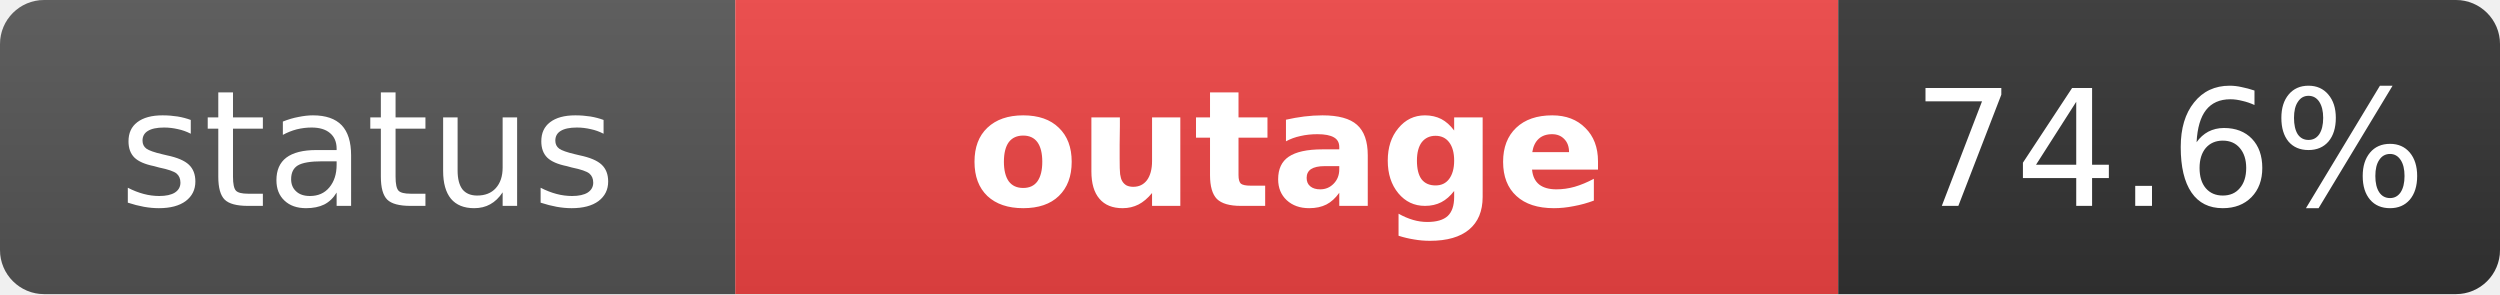
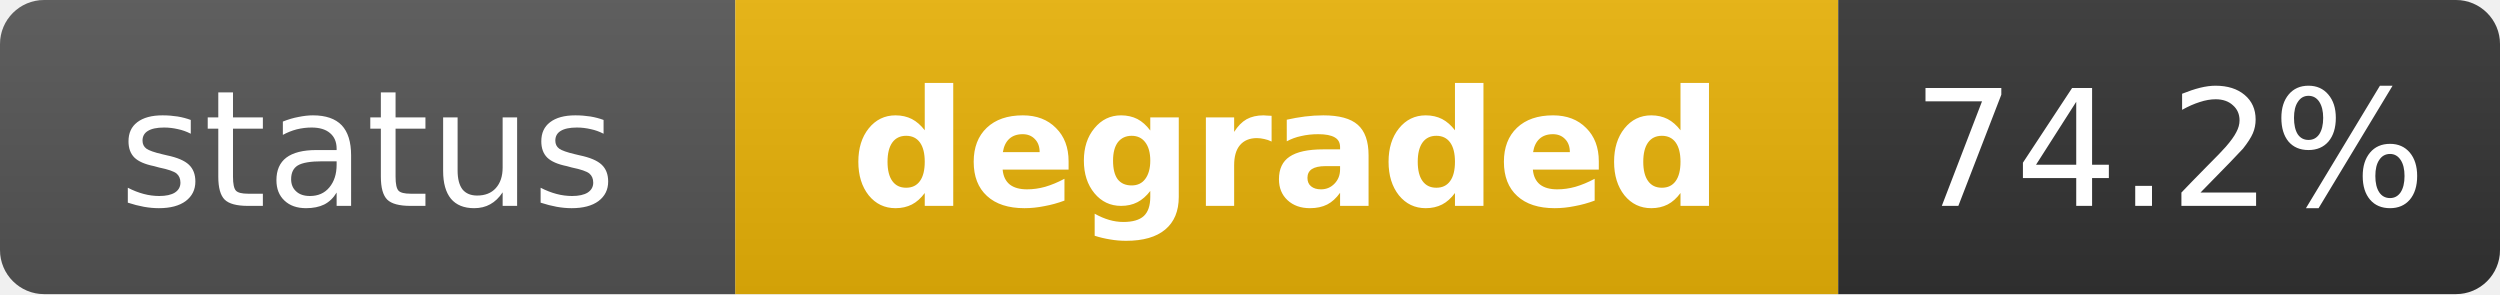
- <svg xmlns="http://www.w3.org/2000/svg" width="170" height="20" role="img" aria-label="status: outage">
+ <svg xmlns="http://www.w3.org/2000/svg" width="170" height="20" role="img" aria-label="status: degraded">
  <linearGradient id="s" x2="0" y2="100%">
    <stop offset="0" stop-color="#bbb" stop-opacity=".1" />
    <stop offset="1" stop-opacity=".1" />
  </linearGradient>
  <clipPath id="r">
    <rect width="170" height="20" rx="3" fill="#fff" />
  </clipPath>
  <g clip-path="url(#r)">
    <rect width="50" height="20" fill="#555" />
-     <rect x="50" width="75" height="20" fill="#ef4444" />
+     <rect x="50" width="75" height="20" fill="#eab308" />
    <rect x="125" width="45" height="20" fill="#333" />
    <rect width="170" height="20" fill="url(#s)" />
  </g>
  <g fill="#fff" text-anchor="middle" font-family="Verdana,Geneva,DejaVu Sans,sans-serif" text-rendering="geometricPrecision" font-size="11">
    <text x="25" y="14" fill="#fff">status</text>
-     <text x="87.5" y="14" fill="#fff" font-weight="bold">outage</text>
-     <text x="147.5" y="14" fill="#fff">74.6%</text>
+     <text x="87.5" y="14" fill="#fff" font-weight="bold">degraded</text>
+     <text x="147.5" y="14" fill="#fff">74.2%</text>
  </g>
</svg>
